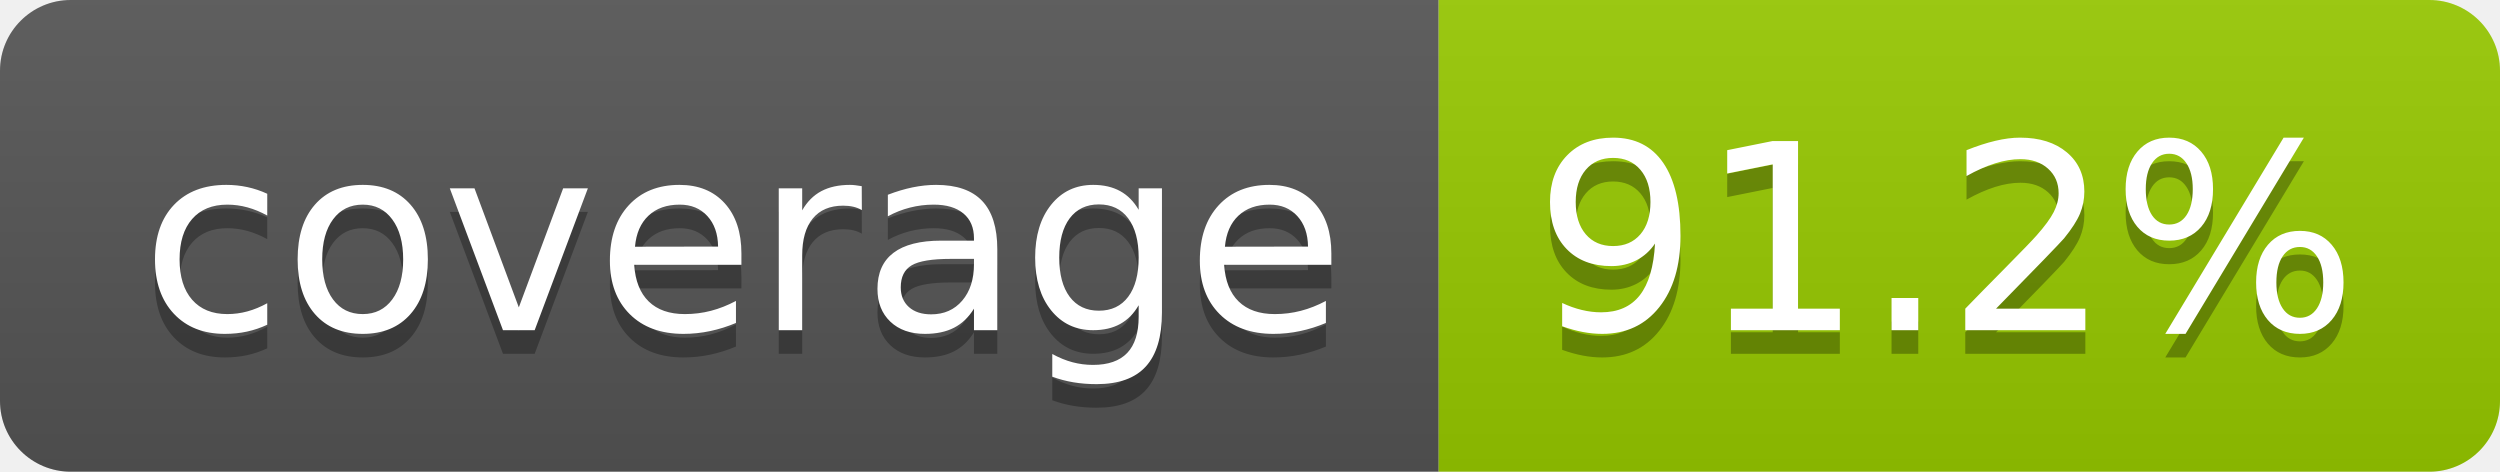
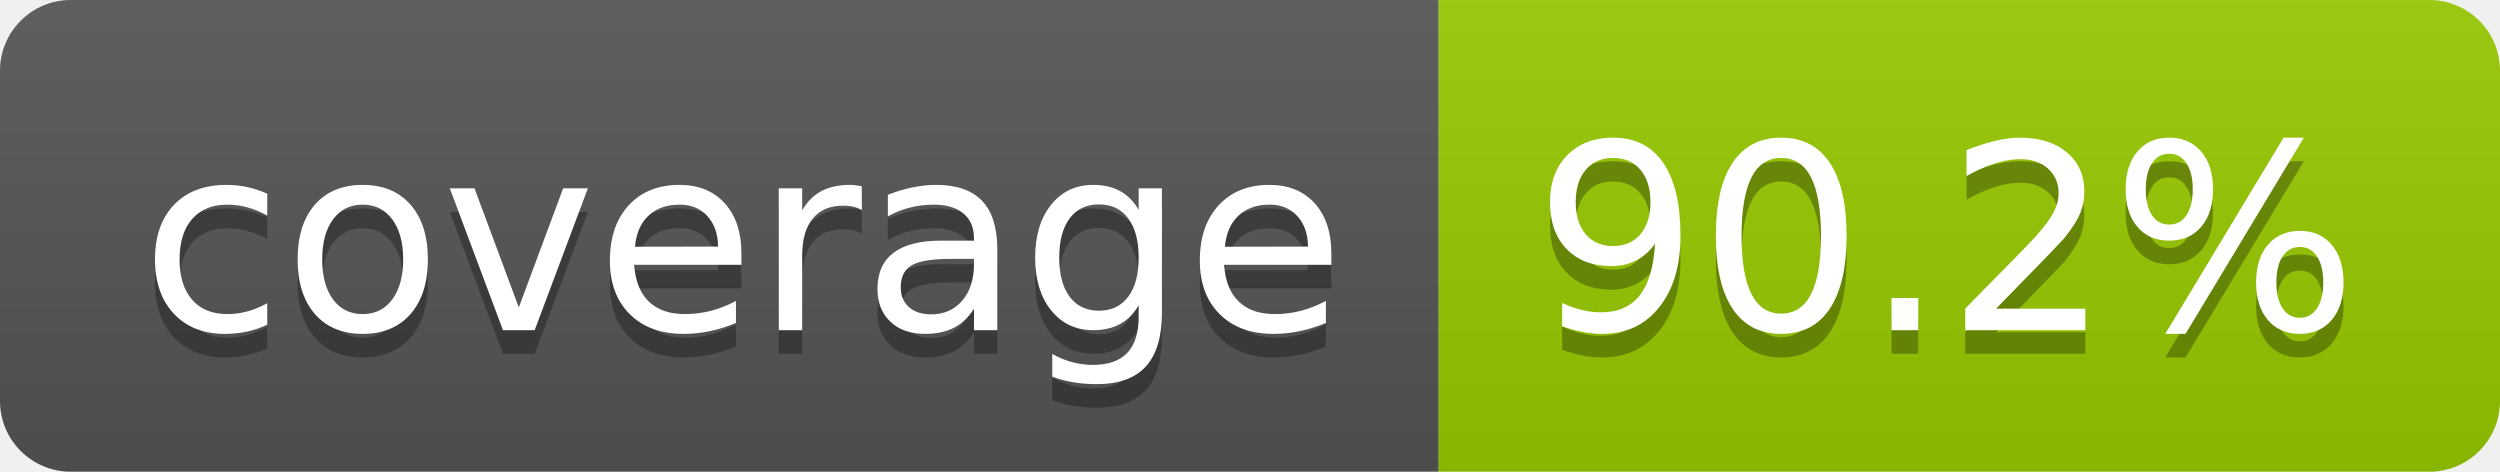
- <svg xmlns="http://www.w3.org/2000/svg" width="106" height="20" role="img" aria-label="coverage: 91.2%">
+ <svg xmlns="http://www.w3.org/2000/svg" width="106" height="20" role="img" aria-label="coverage: 90.2%">
  <linearGradient id="s" x2="0" y2="100%">
    <stop offset="0" stop-color="#bbb" stop-opacity=".1" />
    <stop offset="1" stop-opacity=".1" />
  </linearGradient>
  <clipPath id="r">
    <rect width="106" height="20" rx="3" fill="#fff" />
  </clipPath>
  <g clip-path="url(#r)">
    <rect width="61" height="20" fill="#555" />
    <rect x="61" width="45" height="20" fill="#97ca00" />
    <rect width="106" height="20" fill="url(#s)" />
  </g>
  <g fill="#fff" text-anchor="middle" font-family="Verdana,Geneva,DejaVu Sans,sans-serif" text-rendering="geometricPrecision" font-size="110">
    <text aria-hidden="true" x="315" y="150" fill="#010101" fill-opacity=".3" transform="scale(.1)" textLength="510">coverage</text>
    <text x="315" y="140" transform="scale(.1)" fill="#fff" textLength="510">coverage</text>
-     <text aria-hidden="true" x="825" y="150" fill="#010101" fill-opacity=".3" transform="scale(.1)" textLength="350">91.2%</text>
-     <text x="825" y="140" transform="scale(.1)" fill="#fff" textLength="350">91.2%</text>
+     <text aria-hidden="true" x="825" y="150" fill="#010101" fill-opacity=".3" transform="scale(.1)" textLength="350">90.2%</text>
+     <text x="825" y="140" transform="scale(.1)" fill="#fff" textLength="350">90.2%</text>
  </g>
</svg>
